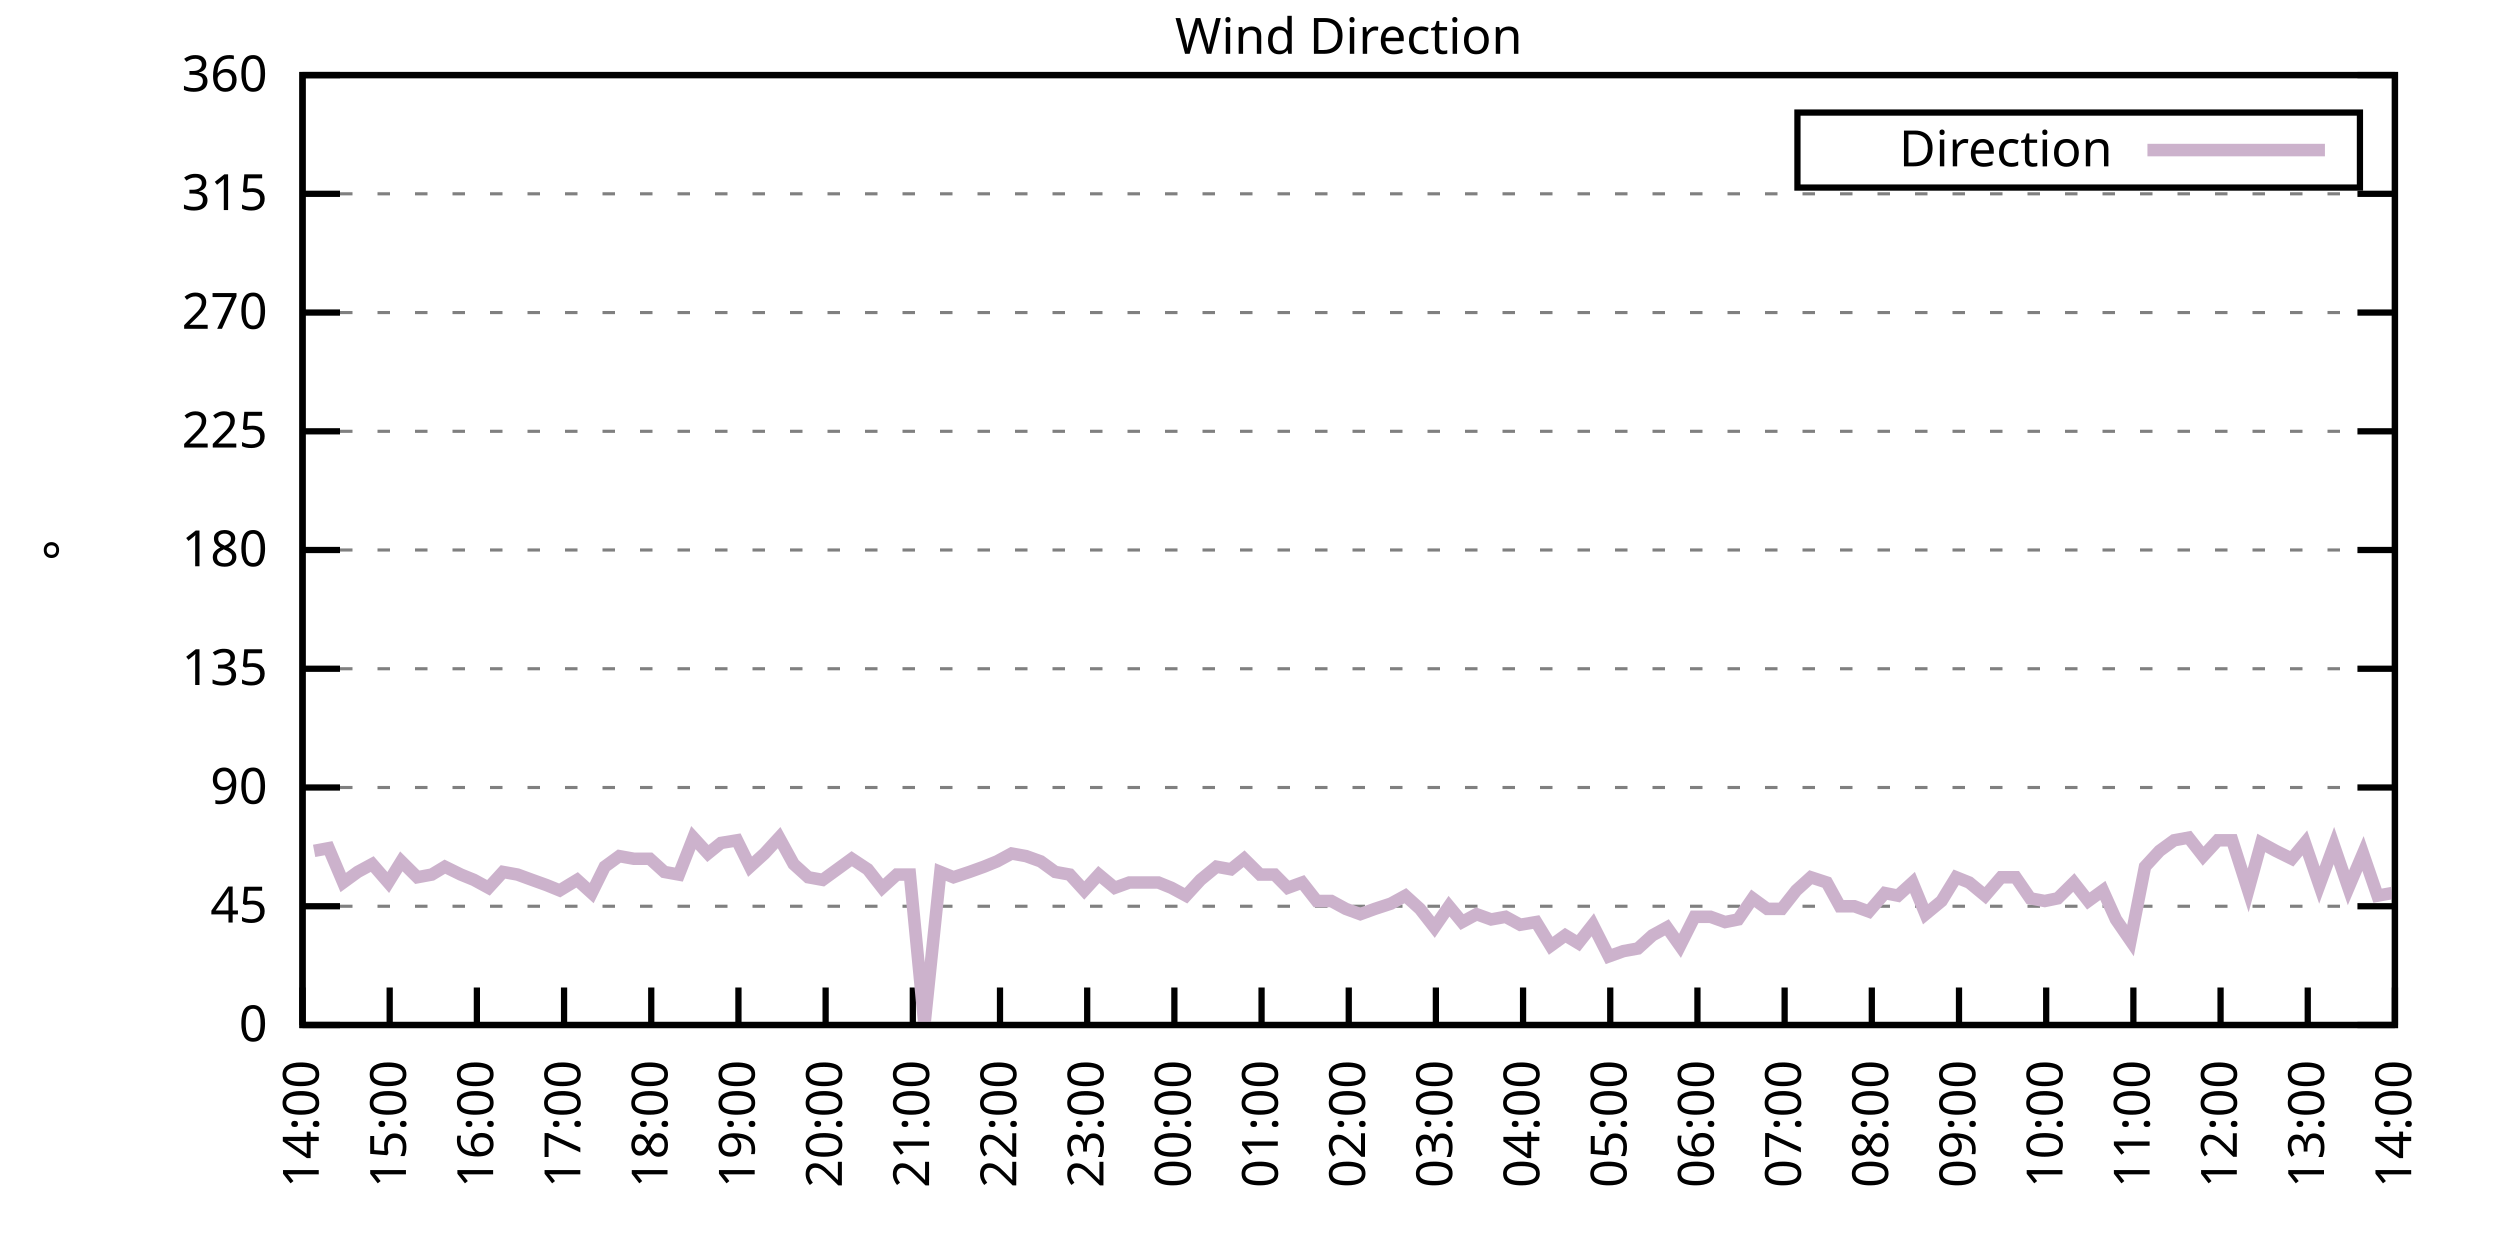
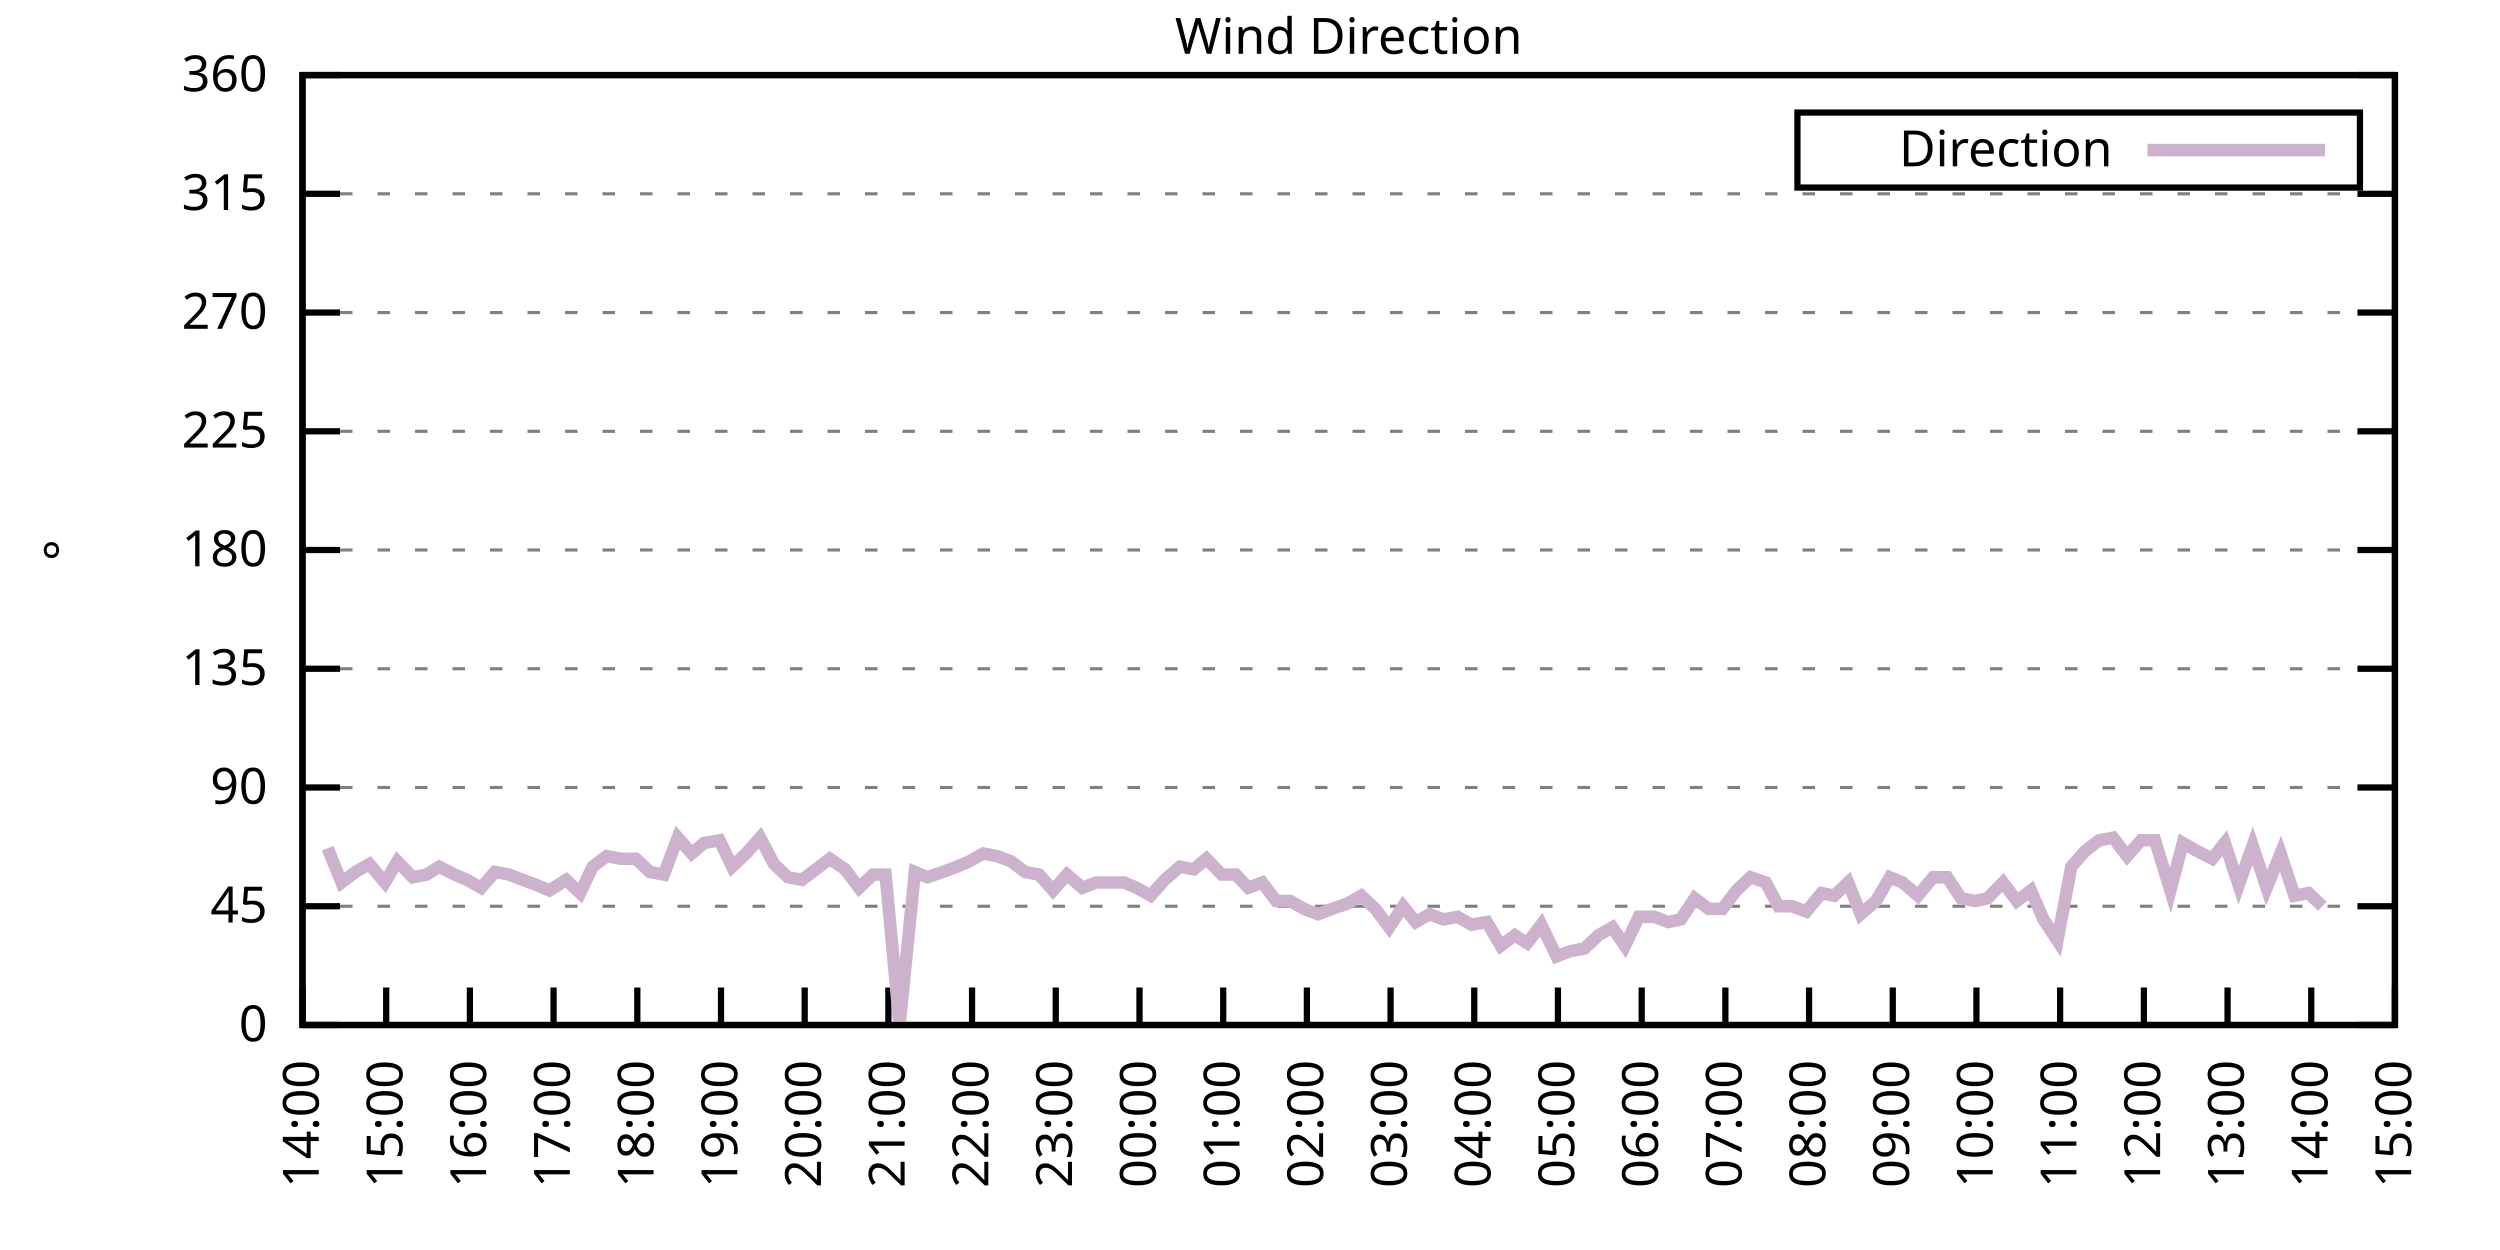
<svg xmlns="http://www.w3.org/2000/svg" xmlns:xlink="http://www.w3.org/1999/xlink" width="400" height="200" viewBox="0 0 400 200">
  <g id="gnuplot_canvas">
    <rect x="0" y="0" width="400" height="200" fill="none" />
    <defs>
      <circle id="gpDot" r="0.5" stroke-width="0.5" stroke="currentColor" />
      <path id="gpPt0" stroke-width="0.333" stroke="currentColor" d="M-1,0 h2 M0,-1 v2" />
      <path id="gpPt1" stroke-width="0.333" stroke="currentColor" d="M-1,-1 L1,1 M1,-1 L-1,1" />
      <path id="gpPt2" stroke-width="0.333" stroke="currentColor" d="M-1,0 L1,0 M0,-1 L0,1 M-1,-1 L1,1 M-1,1 L1,-1" />
      <rect id="gpPt3" stroke-width="0.333" stroke="currentColor" x="-1" y="-1" width="2" height="2" />
      <rect id="gpPt4" stroke-width="0.333" stroke="currentColor" fill="currentColor" x="-1" y="-1" width="2" height="2" />
      <circle id="gpPt5" stroke-width="0.333" stroke="currentColor" cx="0" cy="0" r="1" />
      <use xlink:href="#gpPt5" id="gpPt6" fill="currentColor" stroke="none" />
      <path id="gpPt7" stroke-width="0.333" stroke="currentColor" d="M0,-1.33 L-1.33,0.67 L1.33,0.67 z" />
      <use xlink:href="#gpPt7" id="gpPt8" fill="currentColor" stroke="none" />
      <use xlink:href="#gpPt7" id="gpPt9" stroke="currentColor" transform="rotate(180)" />
      <use xlink:href="#gpPt9" id="gpPt10" fill="currentColor" stroke="none" />
      <use xlink:href="#gpPt3" id="gpPt11" stroke="currentColor" transform="rotate(45)" />
      <use xlink:href="#gpPt11" id="gpPt12" fill="currentColor" stroke="none" />
      <path id="gpPt13" stroke-width="0.333" stroke="currentColor" d="M0,1.330 L1.265,0.411 L0.782,-1.067 L-0.782,-1.076 L-1.265,0.411 z" />
      <use xlink:href="#gpPt13" id="gpPt14" fill="currentColor" stroke="none" />
      <filter id="textbox" filterUnits="objectBoundingBox" x="0" y="0" height="1" width="1">
        <feFlood flood-color="white" flood-opacity="1" result="bgnd" />
        <feComposite in="SourceGraphic" in2="bgnd" operator="atop" />
      </filter>
      <filter id="greybox" filterUnits="objectBoundingBox" x="0" y="0" height="1" width="1">
        <feFlood flood-color="lightgrey" flood-opacity="1" result="grey" />
        <feComposite in="SourceGraphic" in2="grey" operator="atop" />
      </filter>
    </defs>
    <g fill="none" color="white" stroke="currentColor" stroke-width="1.00" stroke-linecap="butt" stroke-linejoin="miter">
</g>
    <g fill="none" color="black" stroke="currentColor" stroke-width="1.00" stroke-linecap="butt" stroke-linejoin="miter">
      <g stroke="none" shape-rendering="crispEdges">
        <polygon fill="rgb(255, 255, 255)" points="48.40,164.00 383.18,164.00 383.18,12.02 48.40,12.02 " />
      </g>
    </g>
    <g fill="none" color="black" stroke="currentColor" stroke-width="1.00" stroke-linecap="butt" stroke-linejoin="miter">
</g>
    <g fill="none" color="black" stroke="black" stroke-width="0.50" stroke-linecap="butt" stroke-linejoin="miter">
</g>
    <g fill="none" color="gray" stroke="currentColor" stroke-width="0.50" stroke-linecap="butt" stroke-linejoin="miter">
      <path stroke="gray" stroke-dasharray="2,4" class="gridline" d="M48.40,164.00 L383.19,164.00  " />
    </g>
    <g fill="none" color="gray" stroke="gray" stroke-width="1.00" stroke-linecap="butt" stroke-linejoin="miter">
</g>
    <g fill="none" color="black" stroke="currentColor" stroke-width="1.00" stroke-linecap="butt" stroke-linejoin="miter">
      <path stroke="black" d="M48.40,164.00 L54.40,164.00 M383.19,164.00 L377.19,164.00  " />
      <g transform="translate(42.80,166.60)" stroke="none" fill="black" font-family="Sans" font-size="8.00" text-anchor="end">
        <text>
          <tspan font-family="Sans"> 0</tspan>
        </text>
      </g>
    </g>
    <g fill="none" color="black" stroke="currentColor" stroke-width="1.00" stroke-linecap="butt" stroke-linejoin="miter">
</g>
    <g fill="none" color="black" stroke="black" stroke-width="0.50" stroke-linecap="butt" stroke-linejoin="miter">
</g>
    <g fill="none" color="gray" stroke="currentColor" stroke-width="0.50" stroke-linecap="butt" stroke-linejoin="miter">
      <path stroke="gray" stroke-dasharray="2,4" class="gridline" d="M48.40,145.00 L383.19,145.00  " />
    </g>
    <g fill="none" color="gray" stroke="gray" stroke-width="1.00" stroke-linecap="butt" stroke-linejoin="miter">
</g>
    <g fill="none" color="black" stroke="currentColor" stroke-width="1.00" stroke-linecap="butt" stroke-linejoin="miter">
      <path stroke="black" d="M48.40,145.00 L54.40,145.00 M383.19,145.00 L377.19,145.00  " />
      <g transform="translate(42.80,147.60)" stroke="none" fill="black" font-family="Sans" font-size="8.00" text-anchor="end">
        <text>
          <tspan font-family="Sans"> 45</tspan>
        </text>
      </g>
    </g>
    <g fill="none" color="black" stroke="currentColor" stroke-width="1.00" stroke-linecap="butt" stroke-linejoin="miter">
</g>
    <g fill="none" color="black" stroke="black" stroke-width="0.50" stroke-linecap="butt" stroke-linejoin="miter">
</g>
    <g fill="none" color="gray" stroke="currentColor" stroke-width="0.50" stroke-linecap="butt" stroke-linejoin="miter">
      <path stroke="gray" stroke-dasharray="2,4" class="gridline" d="M48.40,126.00 L383.19,126.00  " />
    </g>
    <g fill="none" color="gray" stroke="gray" stroke-width="1.00" stroke-linecap="butt" stroke-linejoin="miter">
</g>
    <g fill="none" color="black" stroke="currentColor" stroke-width="1.00" stroke-linecap="butt" stroke-linejoin="miter">
      <path stroke="black" d="M48.40,126.00 L54.40,126.00 M383.19,126.00 L377.19,126.00  " />
      <g transform="translate(42.80,128.60)" stroke="none" fill="black" font-family="Sans" font-size="8.00" text-anchor="end">
        <text>
          <tspan font-family="Sans"> 90</tspan>
        </text>
      </g>
    </g>
    <g fill="none" color="black" stroke="currentColor" stroke-width="1.00" stroke-linecap="butt" stroke-linejoin="miter">
</g>
    <g fill="none" color="black" stroke="black" stroke-width="0.50" stroke-linecap="butt" stroke-linejoin="miter">
</g>
    <g fill="none" color="gray" stroke="currentColor" stroke-width="0.50" stroke-linecap="butt" stroke-linejoin="miter">
      <path stroke="gray" stroke-dasharray="2,4" class="gridline" d="M48.40,107.00 L383.19,107.00  " />
    </g>
    <g fill="none" color="gray" stroke="gray" stroke-width="1.00" stroke-linecap="butt" stroke-linejoin="miter">
</g>
    <g fill="none" color="black" stroke="currentColor" stroke-width="1.00" stroke-linecap="butt" stroke-linejoin="miter">
      <path stroke="black" d="M48.40,107.00 L54.40,107.00 M383.19,107.00 L377.19,107.00  " />
      <g transform="translate(42.80,109.60)" stroke="none" fill="black" font-family="Sans" font-size="8.00" text-anchor="end">
        <text>
          <tspan font-family="Sans"> 135</tspan>
        </text>
      </g>
    </g>
    <g fill="none" color="black" stroke="currentColor" stroke-width="1.00" stroke-linecap="butt" stroke-linejoin="miter">
</g>
    <g fill="none" color="black" stroke="black" stroke-width="0.50" stroke-linecap="butt" stroke-linejoin="miter">
</g>
    <g fill="none" color="gray" stroke="currentColor" stroke-width="0.50" stroke-linecap="butt" stroke-linejoin="miter">
      <path stroke="gray" stroke-dasharray="2,4" class="gridline" d="M48.40,88.00 L383.19,88.00  " />
    </g>
    <g fill="none" color="gray" stroke="gray" stroke-width="1.00" stroke-linecap="butt" stroke-linejoin="miter">
</g>
    <g fill="none" color="black" stroke="currentColor" stroke-width="1.00" stroke-linecap="butt" stroke-linejoin="miter">
      <path stroke="black" d="M48.40,88.00 L54.40,88.00 M383.19,88.00 L377.19,88.00  " />
      <g transform="translate(42.80,90.60)" stroke="none" fill="black" font-family="Sans" font-size="8.00" text-anchor="end">
        <text>
          <tspan font-family="Sans"> 180</tspan>
        </text>
      </g>
    </g>
    <g fill="none" color="black" stroke="currentColor" stroke-width="1.00" stroke-linecap="butt" stroke-linejoin="miter">
</g>
    <g fill="none" color="black" stroke="black" stroke-width="0.50" stroke-linecap="butt" stroke-linejoin="miter">
</g>
    <g fill="none" color="gray" stroke="currentColor" stroke-width="0.50" stroke-linecap="butt" stroke-linejoin="miter">
      <path stroke="gray" stroke-dasharray="2,4" class="gridline" d="M48.40,69.01 L383.19,69.01  " />
    </g>
    <g fill="none" color="gray" stroke="gray" stroke-width="1.00" stroke-linecap="butt" stroke-linejoin="miter">
</g>
    <g fill="none" color="black" stroke="currentColor" stroke-width="1.00" stroke-linecap="butt" stroke-linejoin="miter">
      <path stroke="black" d="M48.40,69.01 L54.40,69.01 M383.19,69.01 L377.19,69.01  " />
      <g transform="translate(42.80,71.61)" stroke="none" fill="black" font-family="Sans" font-size="8.00" text-anchor="end">
        <text>
          <tspan font-family="Sans"> 225</tspan>
        </text>
      </g>
    </g>
    <g fill="none" color="black" stroke="currentColor" stroke-width="1.00" stroke-linecap="butt" stroke-linejoin="miter">
</g>
    <g fill="none" color="black" stroke="black" stroke-width="0.50" stroke-linecap="butt" stroke-linejoin="miter">
</g>
    <g fill="none" color="gray" stroke="currentColor" stroke-width="0.50" stroke-linecap="butt" stroke-linejoin="miter">
      <path stroke="gray" stroke-dasharray="2,4" class="gridline" d="M48.40,50.01 L383.19,50.01  " />
    </g>
    <g fill="none" color="gray" stroke="gray" stroke-width="1.00" stroke-linecap="butt" stroke-linejoin="miter">
</g>
    <g fill="none" color="black" stroke="currentColor" stroke-width="1.00" stroke-linecap="butt" stroke-linejoin="miter">
      <path stroke="black" d="M48.40,50.01 L54.40,50.01 M383.19,50.01 L377.19,50.01  " />
      <g transform="translate(42.80,52.61)" stroke="none" fill="black" font-family="Sans" font-size="8.00" text-anchor="end">
        <text>
          <tspan font-family="Sans"> 270</tspan>
        </text>
      </g>
    </g>
    <g fill="none" color="black" stroke="currentColor" stroke-width="1.00" stroke-linecap="butt" stroke-linejoin="miter">
</g>
    <g fill="none" color="black" stroke="black" stroke-width="0.50" stroke-linecap="butt" stroke-linejoin="miter">
</g>
    <g fill="none" color="gray" stroke="currentColor" stroke-width="0.50" stroke-linecap="butt" stroke-linejoin="miter">
      <path stroke="gray" stroke-dasharray="2,4" class="gridline" d="M48.40,31.01 L383.19,31.01  " />
    </g>
    <g fill="none" color="gray" stroke="gray" stroke-width="1.00" stroke-linecap="butt" stroke-linejoin="miter">
</g>
    <g fill="none" color="black" stroke="currentColor" stroke-width="1.00" stroke-linecap="butt" stroke-linejoin="miter">
      <path stroke="black" d="M48.40,31.01 L54.40,31.01 M383.19,31.01 L377.19,31.01  " />
      <g transform="translate(42.80,33.61)" stroke="none" fill="black" font-family="Sans" font-size="8.00" text-anchor="end">
        <text>
          <tspan font-family="Sans"> 315</tspan>
        </text>
      </g>
    </g>
    <g fill="none" color="black" stroke="currentColor" stroke-width="1.00" stroke-linecap="butt" stroke-linejoin="miter">
</g>
    <g fill="none" color="black" stroke="black" stroke-width="0.50" stroke-linecap="butt" stroke-linejoin="miter">
</g>
    <g fill="none" color="gray" stroke="currentColor" stroke-width="0.50" stroke-linecap="butt" stroke-linejoin="miter">
      <path stroke="gray" stroke-dasharray="2,4" class="gridline" d="M48.40,12.01 L383.19,12.01  " />
    </g>
    <g fill="none" color="gray" stroke="gray" stroke-width="1.00" stroke-linecap="butt" stroke-linejoin="miter">
</g>
    <g fill="none" color="black" stroke="currentColor" stroke-width="1.00" stroke-linecap="butt" stroke-linejoin="miter">
      <path stroke="black" d="M48.40,12.01 L54.40,12.01 M383.19,12.01 L377.19,12.01  " />
      <g transform="translate(42.80,14.61)" stroke="none" fill="black" font-family="Sans" font-size="8.00" text-anchor="end">
        <text>
          <tspan font-family="Sans"> 360</tspan>
        </text>
      </g>
    </g>
    <g fill="none" color="black" stroke="currentColor" stroke-width="1.00" stroke-linecap="butt" stroke-linejoin="miter">
      <path stroke="black" d="M48.40,164.00 L48.40,158.00  " />
      <g transform="translate(51.00,169.60) rotate(270.00)" stroke="none" fill="black" font-family="Sans" font-size="8.00" text-anchor="end">
        <text>
          <tspan font-family="Sans">14:00</tspan>
        </text>
      </g>
    </g>
    <g fill="none" color="black" stroke="currentColor" stroke-width="1.00" stroke-linecap="butt" stroke-linejoin="miter">
-       <path stroke="black" d="M62.35,164.00 L62.35,158.00  " />
-       <g transform="translate(64.95,169.60) rotate(270.00)" stroke="none" fill="black" font-family="Sans" font-size="8.00" text-anchor="end">
+       <path stroke="black" d="M61.79,164.00 L61.79,158.00  " />
+       <g transform="translate(64.39,169.60) rotate(270.00)" stroke="none" fill="black" font-family="Sans" font-size="8.00" text-anchor="end">
        <text>
          <tspan font-family="Sans">15:00</tspan>
        </text>
      </g>
    </g>
    <g fill="none" color="black" stroke="currentColor" stroke-width="1.00" stroke-linecap="butt" stroke-linejoin="miter">
-       <path stroke="black" d="M76.30,164.00 L76.30,158.00  " />
-       <g transform="translate(78.90,169.60) rotate(270.00)" stroke="none" fill="black" font-family="Sans" font-size="8.00" text-anchor="end">
+       <path stroke="black" d="M75.18,164.00 L75.18,158.00  " />
+       <g transform="translate(77.78,169.60) rotate(270.00)" stroke="none" fill="black" font-family="Sans" font-size="8.00" text-anchor="end">
        <text>
          <tspan font-family="Sans">16:00</tspan>
        </text>
      </g>
    </g>
    <g fill="none" color="black" stroke="currentColor" stroke-width="1.00" stroke-linecap="butt" stroke-linejoin="miter">
-       <path stroke="black" d="M90.25,164.00 L90.25,158.00  " />
-       <g transform="translate(92.85,169.60) rotate(270.00)" stroke="none" fill="black" font-family="Sans" font-size="8.00" text-anchor="end">
+       <path stroke="black" d="M88.57,164.00 L88.57,158.00  " />
+       <g transform="translate(91.17,169.60) rotate(270.00)" stroke="none" fill="black" font-family="Sans" font-size="8.00" text-anchor="end">
        <text>
          <tspan font-family="Sans">17:00</tspan>
        </text>
      </g>
    </g>
    <g fill="none" color="black" stroke="currentColor" stroke-width="1.00" stroke-linecap="butt" stroke-linejoin="miter">
-       <path stroke="black" d="M104.20,164.00 L104.20,158.00  " />
-       <g transform="translate(106.80,169.60) rotate(270.00)" stroke="none" fill="black" font-family="Sans" font-size="8.00" text-anchor="end">
+       <path stroke="black" d="M101.97,164.00 L101.97,158.00  " />
+       <g transform="translate(104.57,169.60) rotate(270.00)" stroke="none" fill="black" font-family="Sans" font-size="8.00" text-anchor="end">
        <text>
          <tspan font-family="Sans">18:00</tspan>
        </text>
      </g>
    </g>
    <g fill="none" color="black" stroke="currentColor" stroke-width="1.00" stroke-linecap="butt" stroke-linejoin="miter">
-       <path stroke="black" d="M118.15,164.00 L118.15,158.00  " />
-       <g transform="translate(120.75,169.60) rotate(270.00)" stroke="none" fill="black" font-family="Sans" font-size="8.00" text-anchor="end">
+       <path stroke="black" d="M115.36,164.00 L115.36,158.00  " />
+       <g transform="translate(117.96,169.60) rotate(270.00)" stroke="none" fill="black" font-family="Sans" font-size="8.00" text-anchor="end">
        <text>
          <tspan font-family="Sans">19:00</tspan>
        </text>
      </g>
    </g>
    <g fill="none" color="black" stroke="currentColor" stroke-width="1.00" stroke-linecap="butt" stroke-linejoin="miter">
-       <path stroke="black" d="M132.10,164.00 L132.10,158.00  " />
-       <g transform="translate(134.70,169.60) rotate(270.00)" stroke="none" fill="black" font-family="Sans" font-size="8.00" text-anchor="end">
+       <path stroke="black" d="M128.75,164.00 L128.75,158.00  " />
+       <g transform="translate(131.35,169.60) rotate(270.00)" stroke="none" fill="black" font-family="Sans" font-size="8.00" text-anchor="end">
        <text>
          <tspan font-family="Sans">20:00</tspan>
        </text>
      </g>
    </g>
    <g fill="none" color="black" stroke="currentColor" stroke-width="1.00" stroke-linecap="butt" stroke-linejoin="miter">
-       <path stroke="black" d="M146.05,164.00 L146.05,158.00  " />
-       <g transform="translate(148.65,169.60) rotate(270.00)" stroke="none" fill="black" font-family="Sans" font-size="8.00" text-anchor="end">
+       <path stroke="black" d="M142.14,164.00 L142.14,158.00  " />
+       <g transform="translate(144.74,169.60) rotate(270.00)" stroke="none" fill="black" font-family="Sans" font-size="8.00" text-anchor="end">
        <text>
          <tspan font-family="Sans">21:00</tspan>
        </text>
      </g>
    </g>
    <g fill="none" color="black" stroke="currentColor" stroke-width="1.00" stroke-linecap="butt" stroke-linejoin="miter">
-       <path stroke="black" d="M160.00,164.00 L160.00,158.00  " />
-       <g transform="translate(162.60,169.60) rotate(270.00)" stroke="none" fill="black" font-family="Sans" font-size="8.00" text-anchor="end">
+       <path stroke="black" d="M155.53,164.00 L155.53,158.00  " />
+       <g transform="translate(158.13,169.60) rotate(270.00)" stroke="none" fill="black" font-family="Sans" font-size="8.00" text-anchor="end">
        <text>
          <tspan font-family="Sans">22:00</tspan>
        </text>
      </g>
    </g>
    <g fill="none" color="black" stroke="currentColor" stroke-width="1.00" stroke-linecap="butt" stroke-linejoin="miter">
-       <path stroke="black" d="M173.95,164.00 L173.95,158.00  " />
-       <g transform="translate(176.55,169.60) rotate(270.00)" stroke="none" fill="black" font-family="Sans" font-size="8.00" text-anchor="end">
+       <path stroke="black" d="M168.92,164.00 L168.92,158.00  " />
+       <g transform="translate(171.52,169.60) rotate(270.00)" stroke="none" fill="black" font-family="Sans" font-size="8.00" text-anchor="end">
        <text>
          <tspan font-family="Sans">23:00</tspan>
        </text>
      </g>
    </g>
    <g fill="none" color="black" stroke="currentColor" stroke-width="1.00" stroke-linecap="butt" stroke-linejoin="miter">
-       <path stroke="black" d="M187.90,164.00 L187.90,158.00  " />
-       <g transform="translate(190.50,169.60) rotate(270.00)" stroke="none" fill="black" font-family="Sans" font-size="8.00" text-anchor="end">
+       <path stroke="black" d="M182.32,164.00 L182.32,158.00  " />
+       <g transform="translate(184.92,169.60) rotate(270.00)" stroke="none" fill="black" font-family="Sans" font-size="8.00" text-anchor="end">
        <text>
          <tspan font-family="Sans">00:00</tspan>
        </text>
      </g>
    </g>
    <g fill="none" color="black" stroke="currentColor" stroke-width="1.00" stroke-linecap="butt" stroke-linejoin="miter">
-       <path stroke="black" d="M201.85,164.00 L201.85,158.00  " />
-       <g transform="translate(204.45,169.60) rotate(270.00)" stroke="none" fill="black" font-family="Sans" font-size="8.00" text-anchor="end">
+       <path stroke="black" d="M195.71,164.00 L195.71,158.00  " />
+       <g transform="translate(198.31,169.60) rotate(270.00)" stroke="none" fill="black" font-family="Sans" font-size="8.00" text-anchor="end">
        <text>
          <tspan font-family="Sans">01:00</tspan>
        </text>
      </g>
    </g>
    <g fill="none" color="black" stroke="currentColor" stroke-width="1.00" stroke-linecap="butt" stroke-linejoin="miter">
-       <path stroke="black" d="M215.80,164.00 L215.80,158.00  " />
-       <g transform="translate(218.40,169.60) rotate(270.00)" stroke="none" fill="black" font-family="Sans" font-size="8.00" text-anchor="end">
+       <path stroke="black" d="M209.10,164.00 L209.10,158.00  " />
+       <g transform="translate(211.70,169.60) rotate(270.00)" stroke="none" fill="black" font-family="Sans" font-size="8.00" text-anchor="end">
        <text>
          <tspan font-family="Sans">02:00</tspan>
        </text>
      </g>
    </g>
    <g fill="none" color="black" stroke="currentColor" stroke-width="1.00" stroke-linecap="butt" stroke-linejoin="miter">
-       <path stroke="black" d="M229.74,164.00 L229.74,158.00  " />
-       <g transform="translate(232.34,169.60) rotate(270.00)" stroke="none" fill="black" font-family="Sans" font-size="8.00" text-anchor="end">
+       <path stroke="black" d="M222.49,164.00 L222.49,158.00  " />
+       <g transform="translate(225.09,169.60) rotate(270.00)" stroke="none" fill="black" font-family="Sans" font-size="8.00" text-anchor="end">
        <text>
          <tspan font-family="Sans">03:00</tspan>
        </text>
      </g>
    </g>
    <g fill="none" color="black" stroke="currentColor" stroke-width="1.00" stroke-linecap="butt" stroke-linejoin="miter">
-       <path stroke="black" d="M243.69,164.00 L243.69,158.00  " />
-       <g transform="translate(246.29,169.60) rotate(270.00)" stroke="none" fill="black" font-family="Sans" font-size="8.00" text-anchor="end">
+       <path stroke="black" d="M235.88,164.00 L235.88,158.00  " />
+       <g transform="translate(238.48,169.60) rotate(270.00)" stroke="none" fill="black" font-family="Sans" font-size="8.00" text-anchor="end">
        <text>
          <tspan font-family="Sans">04:00</tspan>
        </text>
      </g>
    </g>
    <g fill="none" color="black" stroke="currentColor" stroke-width="1.00" stroke-linecap="butt" stroke-linejoin="miter">
-       <path stroke="black" d="M257.64,164.00 L257.64,158.00  " />
-       <g transform="translate(260.24,169.60) rotate(270.00)" stroke="none" fill="black" font-family="Sans" font-size="8.00" text-anchor="end">
+       <path stroke="black" d="M249.27,164.00 L249.27,158.00  " />
+       <g transform="translate(251.87,169.60) rotate(270.00)" stroke="none" fill="black" font-family="Sans" font-size="8.00" text-anchor="end">
        <text>
          <tspan font-family="Sans">05:00</tspan>
        </text>
      </g>
    </g>
    <g fill="none" color="black" stroke="currentColor" stroke-width="1.00" stroke-linecap="butt" stroke-linejoin="miter">
-       <path stroke="black" d="M271.59,164.00 L271.59,158.00  " />
-       <g transform="translate(274.19,169.60) rotate(270.00)" stroke="none" fill="black" font-family="Sans" font-size="8.00" text-anchor="end">
+       <path stroke="black" d="M262.67,164.00 L262.67,158.00  " />
+       <g transform="translate(265.27,169.60) rotate(270.00)" stroke="none" fill="black" font-family="Sans" font-size="8.00" text-anchor="end">
        <text>
          <tspan font-family="Sans">06:00</tspan>
        </text>
      </g>
    </g>
    <g fill="none" color="black" stroke="currentColor" stroke-width="1.00" stroke-linecap="butt" stroke-linejoin="miter">
-       <path stroke="black" d="M285.54,164.00 L285.54,158.00  " />
-       <g transform="translate(288.14,169.60) rotate(270.00)" stroke="none" fill="black" font-family="Sans" font-size="8.00" text-anchor="end">
+       <path stroke="black" d="M276.06,164.00 L276.06,158.00  " />
+       <g transform="translate(278.66,169.60) rotate(270.00)" stroke="none" fill="black" font-family="Sans" font-size="8.00" text-anchor="end">
        <text>
          <tspan font-family="Sans">07:00</tspan>
        </text>
      </g>
    </g>
    <g fill="none" color="black" stroke="currentColor" stroke-width="1.00" stroke-linecap="butt" stroke-linejoin="miter">
-       <path stroke="black" d="M299.49,164.00 L299.49,158.00  " />
-       <g transform="translate(302.09,169.60) rotate(270.00)" stroke="none" fill="black" font-family="Sans" font-size="8.00" text-anchor="end">
+       <path stroke="black" d="M289.45,164.00 L289.45,158.00  " />
+       <g transform="translate(292.05,169.60) rotate(270.00)" stroke="none" fill="black" font-family="Sans" font-size="8.00" text-anchor="end">
        <text>
          <tspan font-family="Sans">08:00</tspan>
        </text>
      </g>
    </g>
    <g fill="none" color="black" stroke="currentColor" stroke-width="1.00" stroke-linecap="butt" stroke-linejoin="miter">
-       <path stroke="black" d="M313.44,164.00 L313.44,158.00  " />
-       <g transform="translate(316.04,169.60) rotate(270.00)" stroke="none" fill="black" font-family="Sans" font-size="8.00" text-anchor="end">
+       <path stroke="black" d="M302.84,164.00 L302.84,158.00  " />
+       <g transform="translate(305.44,169.60) rotate(270.00)" stroke="none" fill="black" font-family="Sans" font-size="8.00" text-anchor="end">
        <text>
          <tspan font-family="Sans">09:00</tspan>
        </text>
      </g>
    </g>
    <g fill="none" color="black" stroke="currentColor" stroke-width="1.00" stroke-linecap="butt" stroke-linejoin="miter">
-       <path stroke="black" d="M327.39,164.00 L327.39,158.00  " />
-       <g transform="translate(329.99,169.60) rotate(270.00)" stroke="none" fill="black" font-family="Sans" font-size="8.00" text-anchor="end">
+       <path stroke="black" d="M316.23,164.00 L316.23,158.00  " />
+       <g transform="translate(318.83,169.60) rotate(270.00)" stroke="none" fill="black" font-family="Sans" font-size="8.00" text-anchor="end">
        <text>
          <tspan font-family="Sans">10:00</tspan>
        </text>
      </g>
    </g>
    <g fill="none" color="black" stroke="currentColor" stroke-width="1.00" stroke-linecap="butt" stroke-linejoin="miter">
-       <path stroke="black" d="M341.34,164.00 L341.34,158.00  " />
-       <g transform="translate(343.94,169.60) rotate(270.00)" stroke="none" fill="black" font-family="Sans" font-size="8.00" text-anchor="end">
+       <path stroke="black" d="M329.62,164.00 L329.62,158.00  " />
+       <g transform="translate(332.22,169.60) rotate(270.00)" stroke="none" fill="black" font-family="Sans" font-size="8.00" text-anchor="end">
        <text>
          <tspan font-family="Sans">11:00</tspan>
        </text>
      </g>
    </g>
    <g fill="none" color="black" stroke="currentColor" stroke-width="1.00" stroke-linecap="butt" stroke-linejoin="miter">
-       <path stroke="black" d="M355.29,164.00 L355.29,158.00  " />
-       <g transform="translate(357.89,169.60) rotate(270.00)" stroke="none" fill="black" font-family="Sans" font-size="8.00" text-anchor="end">
+       <path stroke="black" d="M343.02,164.00 L343.02,158.00  " />
+       <g transform="translate(345.62,169.60) rotate(270.00)" stroke="none" fill="black" font-family="Sans" font-size="8.00" text-anchor="end">
        <text>
          <tspan font-family="Sans">12:00</tspan>
        </text>
      </g>
    </g>
    <g fill="none" color="black" stroke="currentColor" stroke-width="1.00" stroke-linecap="butt" stroke-linejoin="miter">
-       <path stroke="black" d="M369.24,164.00 L369.24,158.00  " />
-       <g transform="translate(371.84,169.60) rotate(270.00)" stroke="none" fill="black" font-family="Sans" font-size="8.00" text-anchor="end">
+       <path stroke="black" d="M356.41,164.00 L356.41,158.00  " />
+       <g transform="translate(359.01,169.60) rotate(270.00)" stroke="none" fill="black" font-family="Sans" font-size="8.00" text-anchor="end">
        <text>
          <tspan font-family="Sans">13:00</tspan>
+         </text>
+       </g>
+     </g>
+     <g fill="none" color="black" stroke="currentColor" stroke-width="1.00" stroke-linecap="butt" stroke-linejoin="miter">
+       <path stroke="black" d="M369.80,164.00 L369.80,158.00  " />
+       <g transform="translate(372.40,169.60) rotate(270.00)" stroke="none" fill="black" font-family="Sans" font-size="8.00" text-anchor="end">
+         <text>
+           <tspan font-family="Sans">14:00</tspan>
        </text>
      </g>
    </g>
    <g fill="none" color="black" stroke="currentColor" stroke-width="1.00" stroke-linecap="butt" stroke-linejoin="miter">
      <path stroke="black" d="M383.19,164.00 L383.19,158.00  " />
      <g transform="translate(385.79,169.60) rotate(270.00)" stroke="none" fill="black" font-family="Sans" font-size="8.00" text-anchor="end">
        <text>
-           <tspan font-family="Sans">14:00</tspan>
+           <tspan font-family="Sans">15:00</tspan>
        </text>
      </g>
    </g>
    <g fill="none" color="black" stroke="currentColor" stroke-width="1.00" stroke-linecap="butt" stroke-linejoin="miter">
</g>
    <g fill="none" color="black" stroke="currentColor" stroke-width="1.00" stroke-linecap="butt" stroke-linejoin="miter">
      <path stroke="black" d="M48.40,12.01 L48.40,164.00 L383.19,164.00 L383.19,12.01 L48.40,12.01 Z  " />
    </g>
    <g fill="none" color="black" stroke="currentColor" stroke-width="1.00" stroke-linecap="butt" stroke-linejoin="miter">
</g>
    <g fill="none" color="black" stroke="currentColor" stroke-width="1.00" stroke-linecap="butt" stroke-linejoin="miter">
      <path stroke="black" d="M287.59,30.01 L287.59,18.01 L377.59,18.01 L377.59,30.01 L287.59,30.01 Z  " />
    </g>
    <g id="Wind_direction_plot_1">
      <g fill="none" color="white" stroke="black" stroke-width="2.00" stroke-linecap="butt" stroke-linejoin="miter">
</g>
      <g fill="none" color="black" stroke="currentColor" stroke-width="2.00" stroke-linecap="butt" stroke-linejoin="miter">
        <g transform="translate(337.99,26.61)" stroke="none" fill="black" font-family="Sans" font-size="8.00" text-anchor="end">
          <text>
            <tspan font-family="Sans">Direction</tspan>
          </text>
        </g>
      </g>
      <g fill="none" color="black" stroke="currentColor" stroke-width="2.00" stroke-linecap="butt" stroke-linejoin="miter">
-         <path stroke="rgb(204, 178, 204)" d="M343.59,24.01 L371.99,24.01 M50.26,136.14 L52.58,135.71 L54.91,141.20 L57.23,139.51 L59.56,138.25 L62.12,141.20   L64.21,137.82 L66.77,140.36 L69.09,139.93 L71.18,138.67 L73.74,139.93 L75.83,140.78 L78.16,142.05 L80.48,139.51   L82.81,139.93 L85.13,140.78 L87.46,141.62 L89.55,142.47 L92.34,140.78 L94.67,142.89 L96.76,138.67 L99.08,136.98   L101.41,137.40 L103.97,137.40 L106.29,139.51 L108.62,139.93 L110.94,134.02 L113.27,136.56 L115.36,134.87 L117.92,134.45   L120.01,138.67 L122.33,136.56 L124.66,134.02 L126.98,138.25 L129.31,140.36 L131.63,140.78 L133.96,139.09 L136.28,137.40   L138.84,139.09 L141.16,142.05 L143.49,139.93 L145.58,139.93 L147.91,164.00 L150.46,139.51 L152.56,140.36 L155.11,139.51   L157.44,138.67 L159.53,137.82 L161.86,136.56 L164.18,136.98 L166.51,137.82 L168.83,139.51 L171.16,139.93 L173.48,142.47   L175.81,139.93 L178.36,142.05 L180.69,141.20 L182.78,141.20 L185.34,141.20 L187.43,142.05 L189.76,143.31 L192.08,140.78   L194.64,138.67 L196.96,139.09 L199.06,137.40 L201.61,139.93 L203.94,139.93 L206.03,142.05 L208.36,141.20 L210.68,144.16   L213.01,144.16 L215.33,145.42 L217.65,146.27 L219.98,145.42 L222.54,144.58 L224.86,143.31 L227.19,145.42 L229.51,148.38   L231.84,145.00 L233.93,147.53 L236.25,146.27 L238.58,147.11 L240.90,146.69 L243.23,147.96 L245.79,147.53 L248.11,151.33   L250.44,149.65 L252.53,150.91 L254.85,147.96 L257.41,153.02 L259.74,152.18 L262.06,151.76 L264.39,149.65 L266.71,148.38   L268.80,151.33 L271.13,146.69 L273.69,146.69 L276.01,147.53 L278.10,147.11 L280.43,143.73 L282.75,145.42 L285.08,145.42   L287.40,142.47 L289.73,140.36 L292.29,141.20 L294.38,145.00 L296.70,145.00 L299.03,145.85 L301.58,142.89 L303.68,143.31   L306.00,141.20 L308.09,146.27 L310.65,144.16 L312.98,140.36 L315.07,141.20 L317.63,143.31 L320.18,140.36 L322.51,140.36   L324.83,143.73 L327.16,144.16 L329.25,143.73 L331.81,141.20 L334.13,144.16 L336.46,142.47 L338.55,147.11 L340.88,150.49   L343.20,138.67 L345.53,136.14 L347.85,134.45 L350.18,134.02 L352.50,136.98 L354.83,134.45 L357.15,134.45 L359.71,142.47   L361.80,134.87 L364.13,136.14 L366.68,137.40 L368.78,134.87 L371.10,141.62 L373.43,135.29 L375.75,142.05 L378.08,136.56   L380.40,143.31 L382.73,142.89  " />
+         <path stroke="rgb(204, 178, 204)" d="M343.59,24.01 L371.99,24.01 M52.42,135.71 L54.65,141.20 L56.88,139.51 L59.11,138.25 L61.57,141.20 L63.58,137.82   L66.03,140.36 L68.26,139.93 L70.27,138.67 L72.73,139.93 L74.74,140.78 L76.97,142.05 L79.20,139.51 L81.43,139.93   L83.66,140.78 L85.90,141.62 L87.91,142.47 L90.58,140.78 L92.82,142.89 L94.82,138.67 L97.06,136.98 L99.29,137.40   L101.74,137.40 L103.98,139.51 L106.21,139.93 L108.44,134.02 L110.67,136.56 L112.68,134.87 L115.13,134.45 L117.14,138.67   L119.38,136.56 L121.61,134.02 L123.84,138.25 L126.07,140.36 L128.30,140.78 L130.54,139.09 L132.77,137.40 L135.22,139.09   L137.45,142.05 L139.69,139.93 L141.69,139.93 L143.93,164.00 L146.38,139.51 L148.39,140.36 L150.85,139.51 L153.08,138.67   L155.09,137.82 L157.32,136.56 L159.55,136.98 L161.78,137.82 L164.01,139.51 L166.25,139.93 L168.48,142.47 L170.71,139.93   L173.17,142.05 L175.40,141.20 L177.41,141.20 L179.86,141.20 L181.87,142.05 L184.10,143.31 L186.33,140.78 L188.79,138.67   L191.02,139.09 L193.03,137.40 L195.48,139.93 L197.72,139.93 L199.73,142.05 L201.96,141.20 L204.19,144.16 L206.42,144.16   L208.65,145.42 L210.88,146.27 L213.12,145.42 L215.57,144.58 L217.80,143.31 L220.04,145.42 L222.27,148.38 L224.50,145.00   L226.51,147.53 L228.74,146.27 L230.97,147.11 L233.20,146.69 L235.44,147.96 L237.89,147.53 L240.12,151.33 L242.36,149.65   L244.36,150.91 L246.60,147.96 L249.05,153.02 L251.28,152.18 L253.51,151.76 L255.75,149.65 L257.98,148.38 L259.99,151.33   L262.22,146.69 L264.67,146.69 L266.91,147.53 L268.92,147.11 L271.15,143.73 L273.38,145.42 L275.61,145.42 L277.84,142.47   L280.07,140.36 L282.53,141.20 L284.54,145.00 L286.77,145.00 L289.00,145.85 L291.46,142.89 L293.47,143.31 L295.70,141.20   L297.71,146.27 L300.16,144.16 L302.39,140.36 L304.40,141.20 L306.86,143.31 L309.31,140.36 L311.54,140.36 L313.78,143.73   L316.01,144.16 L318.02,143.73 L320.47,141.20 L322.70,144.16 L324.94,142.47 L326.95,147.11 L329.18,150.49 L331.41,138.67   L333.64,136.14 L335.87,134.45 L338.10,134.02 L340.34,136.98 L342.57,134.45 L344.80,134.45 L347.26,142.47 L349.26,134.87   L351.50,136.14 L353.95,137.40 L355.96,134.87 L358.19,141.62 L360.42,135.29 L362.66,142.05 L364.89,136.56 L367.12,143.31   L369.35,142.89 L371.58,145.00  " />
      </g>
    </g>
    <g fill="none" color="black" stroke="currentColor" stroke-width="2.00" stroke-linecap="butt" stroke-linejoin="miter">
</g>
    <g fill="none" color="black" stroke="black" stroke-width="1.00" stroke-linecap="butt" stroke-linejoin="miter">
</g>
    <g fill="none" color="black" stroke="currentColor" stroke-width="1.00" stroke-linecap="butt" stroke-linejoin="miter">
      <path stroke="black" d="M48.40,12.01 L48.40,164.00 L383.19,164.00 L383.19,12.01 L48.40,12.01 Z  " />
      <g transform="translate(12.80,88.01) rotate(270.00)" stroke="none" fill="black" font-family="Sans" font-size="8.00" text-anchor="middle">
        <text>
          <tspan font-family="Sans">°</tspan>
        </text>
      </g>
    </g>
    <g fill="none" color="black" stroke="currentColor" stroke-width="1.00" stroke-linecap="butt" stroke-linejoin="miter">
</g>
    <g fill="none" color="black" stroke="currentColor" stroke-width="1.00" stroke-linecap="butt" stroke-linejoin="miter">
      <g transform="translate(215.79,8.61)" stroke="none" fill="black" font-family="Sans" font-size="8.00" text-anchor="middle">
        <text>
          <tspan font-family="Sans">Wind Direction</tspan>
        </text>
      </g>
    </g>
    <g fill="none" color="black" stroke="currentColor" stroke-width="1.00" stroke-linecap="butt" stroke-linejoin="miter">
</g>
  </g>
</svg>
